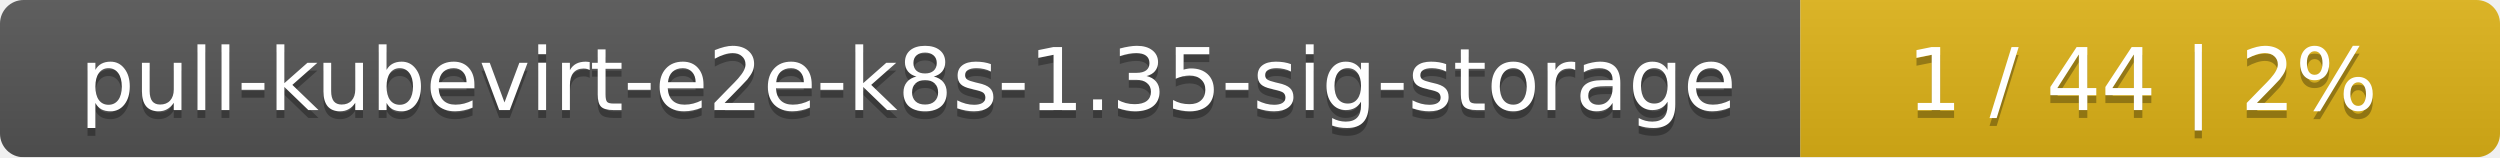
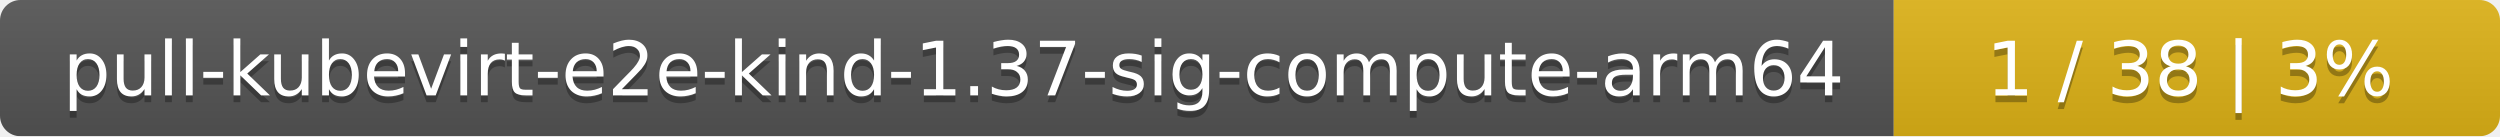
- <svg xmlns="http://www.w3.org/2000/svg" width="318" height="20">
+ <svg xmlns="http://www.w3.org/2000/svg" width="367" height="20">
  <linearGradient id="smooth" x2="0" y2="100%">
    <stop offset="0" stop-color="#bbb" stop-opacity=".1" />
    <stop offset="1" stop-opacity=".1" />
  </linearGradient>
  <mask id="round">
-     <rect width="318" height="20" rx="3" fill="#fff" />
+     <rect width="367" height="20" rx="3" fill="#fff" />
  </mask>
  <g mask="url(#round)">
-     <rect width="229" height="20" fill="#555" />
-     <rect x="229" width="89" height="20" fill="#dfb317" />
-     <rect width="318" height="20" fill="url(#smooth)" />
+     <rect width="278" height="20" fill="#555" />
+     <rect x="278" width="89" height="20" fill="#dfb317" />
+     <rect width="367" height="20" fill="url(#smooth)" />
  </g>
  <g fill="#fff" text-anchor="middle" font-family="DejaVu Sans,Verdana,Geneva,sans-serif" font-size="11">
-     <text x="115.5" y="15" fill="#010101" fill-opacity=".3">pull-kubevirt-e2e-k8s-1.35-sig-storage</text>
-     <text x="115.5" y="14">pull-kubevirt-e2e-k8s-1.35-sig-storage</text>
-     <text x="272.5" y="15" fill="#010101" fill-opacity=".3">1 / 44    |    2%</text>
-     <text x="272.5" y="14">1 / 44    |    2%</text>
+     <text x="140" y="15" fill="#010101" fill-opacity=".3">pull-kubevirt-e2e-kind-1.37-sig-compute-arm64</text>
+     <text x="140" y="14">pull-kubevirt-e2e-kind-1.37-sig-compute-arm64</text>
+     <text x="321.5" y="15" fill="#010101" fill-opacity=".3">1 / 38    |    3%</text>
+     <text x="321.5" y="14">1 / 38    |    3%</text>
  </g>
</svg>
